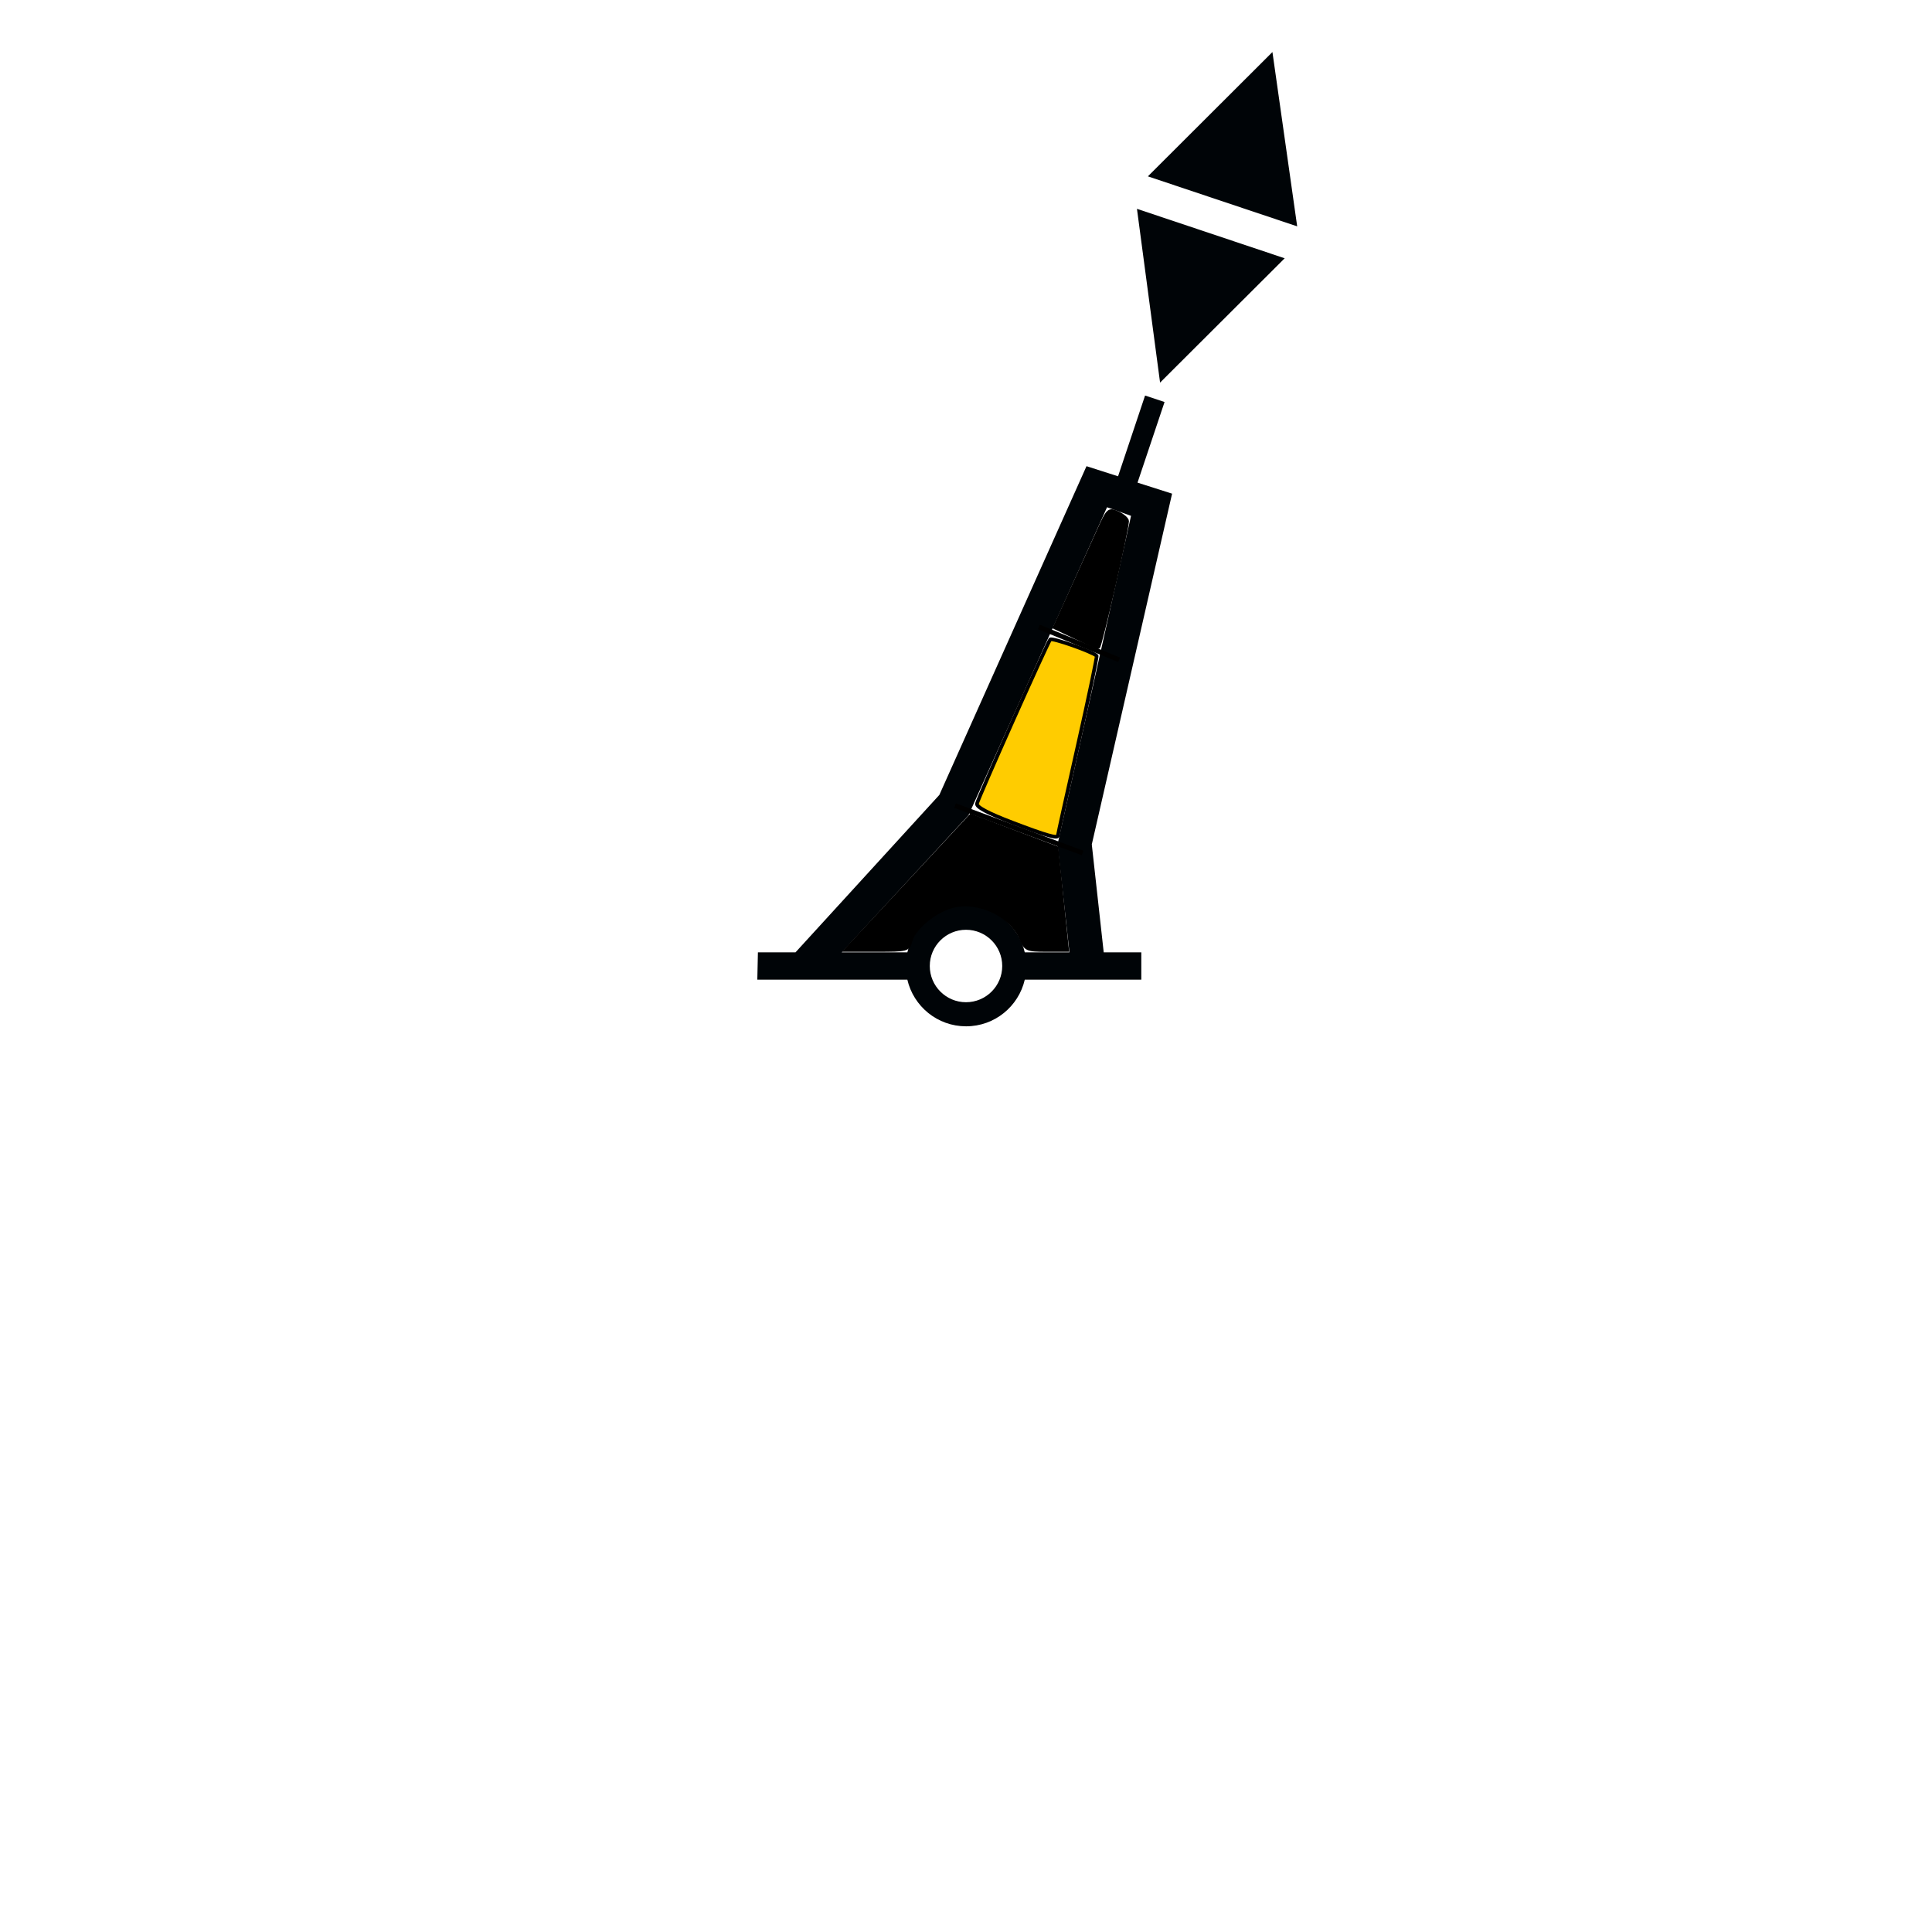
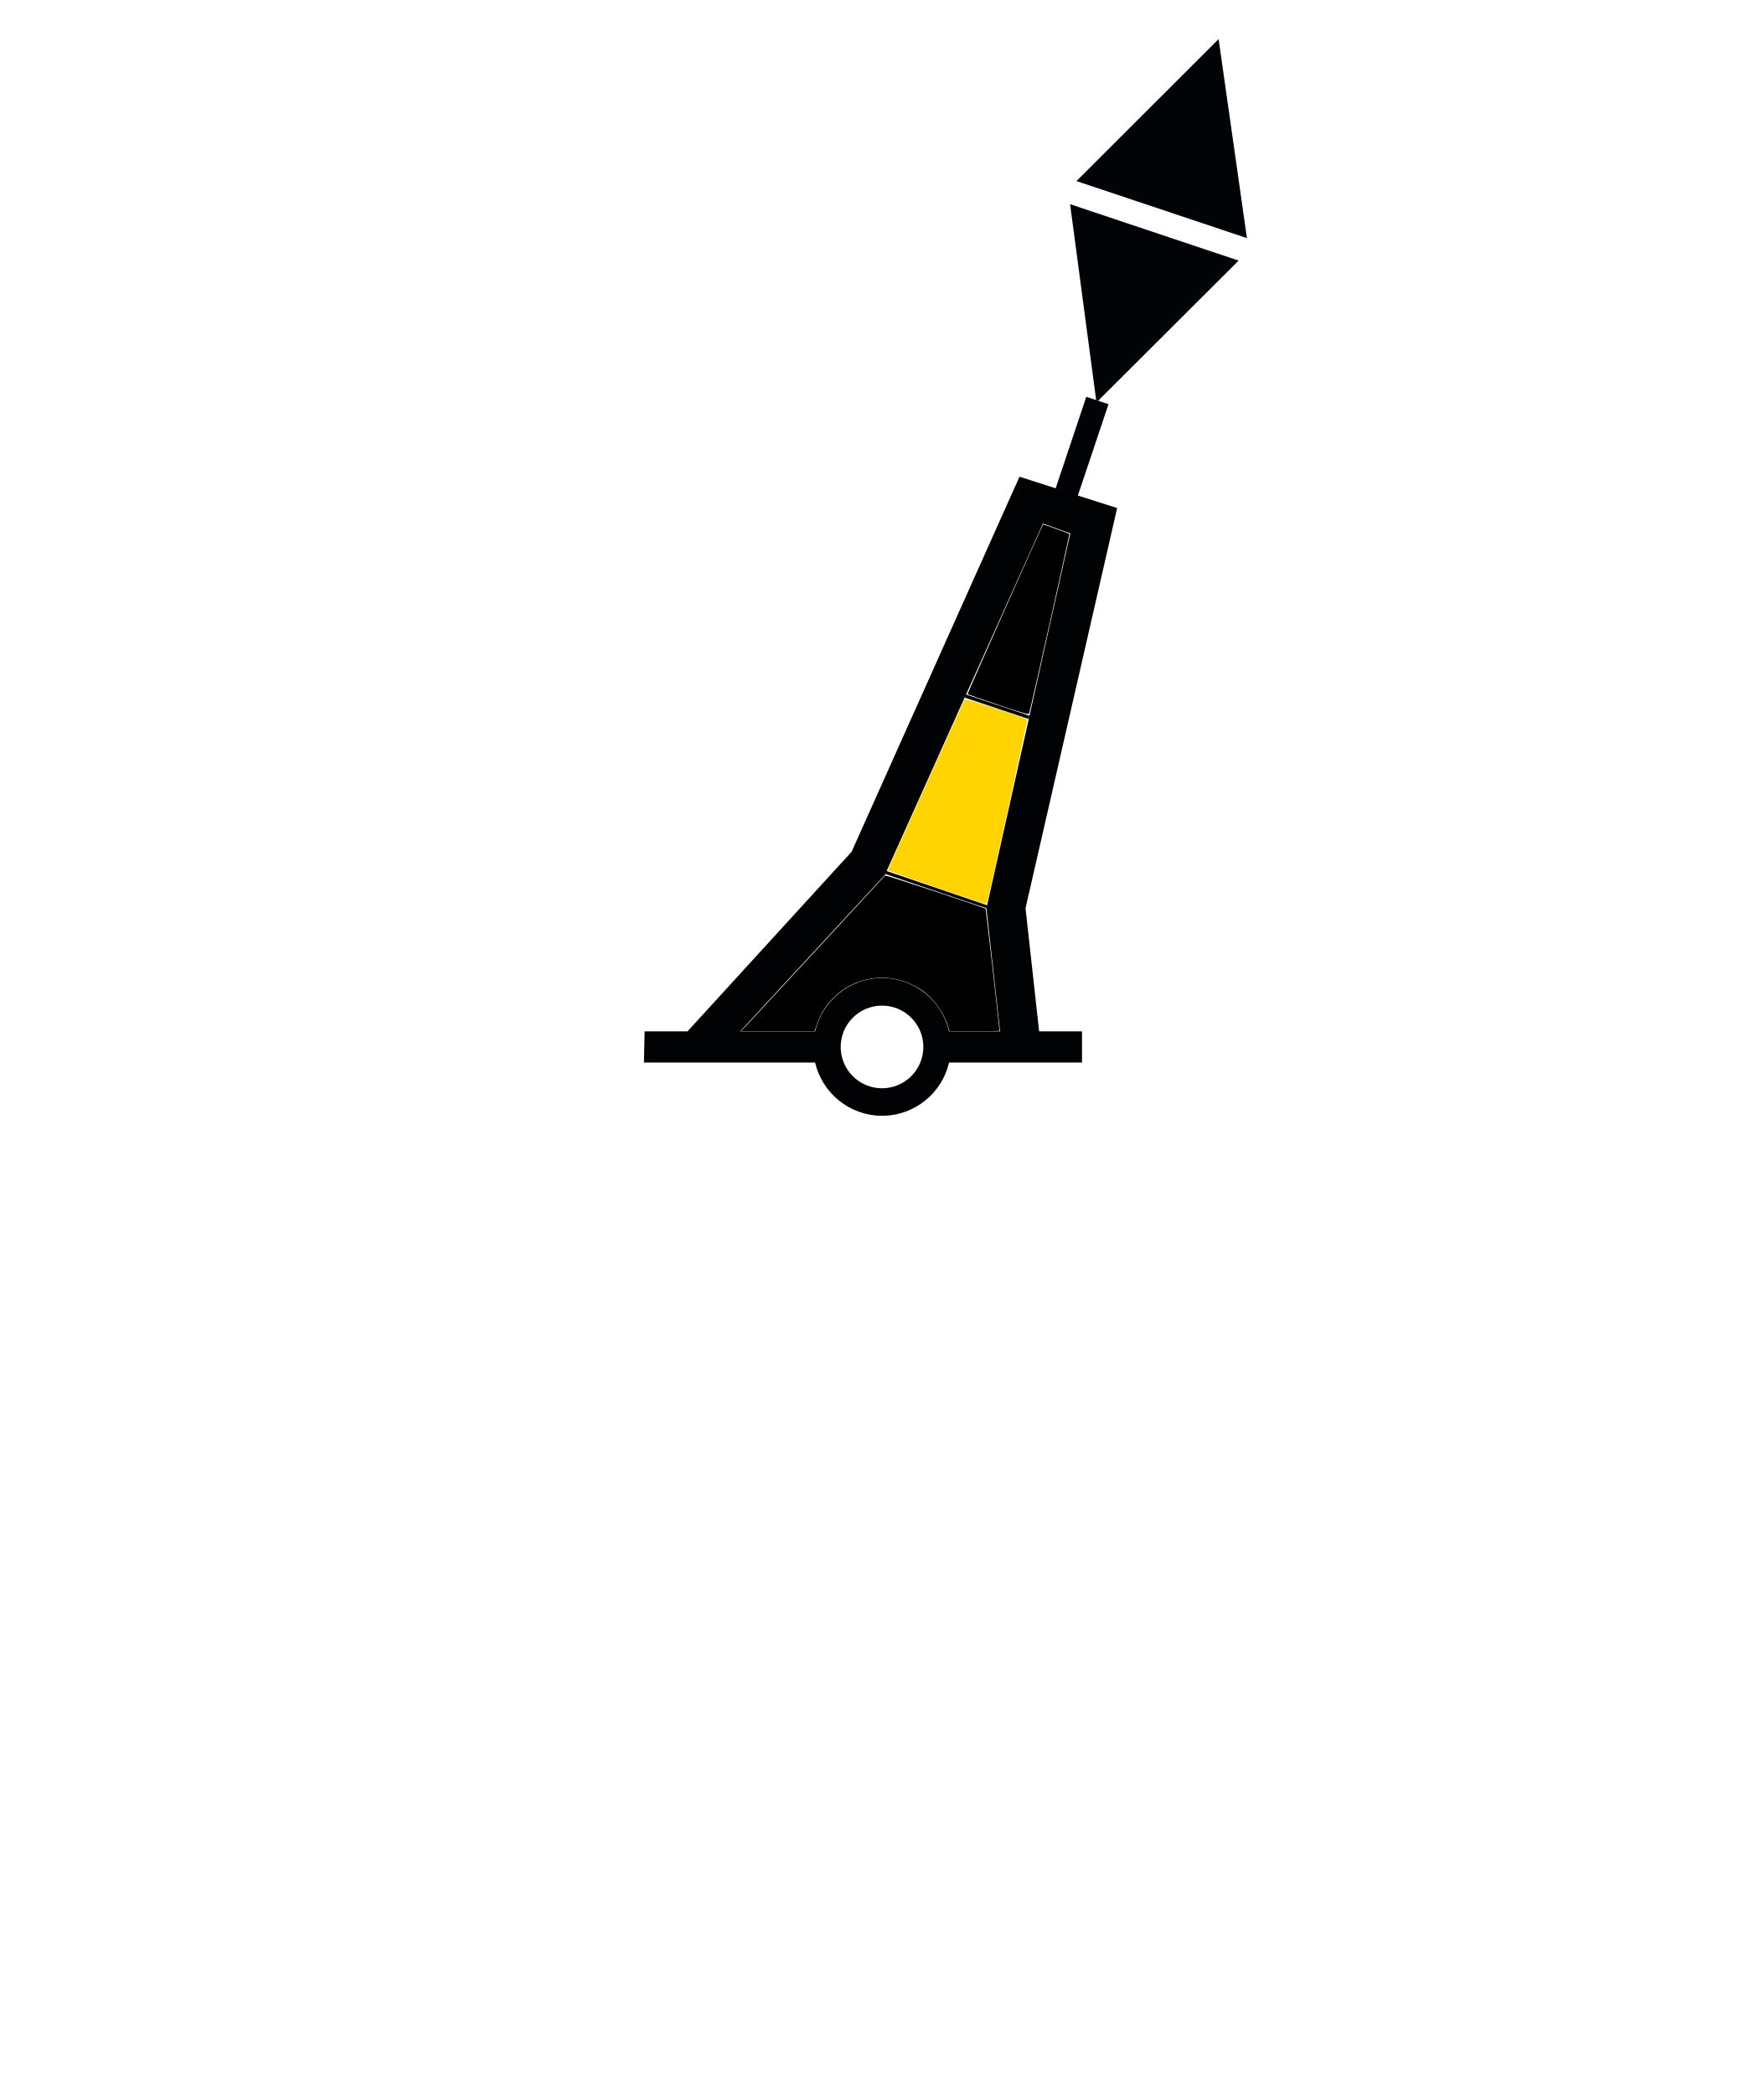
- <svg xmlns="http://www.w3.org/2000/svg" version="1.0" width="400" height="400" id="svg2">
+ <svg xmlns="http://www.w3.org/2000/svg" version="1.0" width="320" height="380" id="svg2" style="display:inline">
  <defs id="defs4">
    </defs>
-   <path d="M 237.075,81.894 L 231.481,98.612 L 224.95,96.519 L 194.481,164.581 L 164.7,197.175 L 156.919,197.175 L 156.794,202.831 L 187.856,202.831 C 189.144,208.364 194.09,212.487 200.012,212.488 C 205.937,212.488 210.883,208.367 212.169,202.831 L 236.294,202.831 L 236.294,197.175 L 228.512,197.175 L 226.044,174.831 L 242.669,102.206 L 235.512,99.925 L 241.106,83.237 L 237.075,81.894 z M 229.2,105.019 L 234.169,106.8 L 218.95,174.831 L 221.419,197.175 L 212.169,197.175 C 210.886,191.635 205.94,187.488 200.012,187.488 C 194.087,187.488 189.141,191.638 187.856,197.175 L 174.262,197.175 L 200.512,168.8 L 229.2,105.019 z M 207.5,200 C 207.5,204.14 204.14,207.5 200,207.5 C 195.86,207.5 192.5,204.14 192.5,200 C 192.5,195.86 195.86,192.5 200,192.5 C 204.14,192.5 207.5,195.86 207.5,200 z M 240.181,79.212 L 235.394,43.237 L 265.981,53.475 L 240.181,79.212 z M 237.656,36.512 L 263.444,10.775 L 268.569,46.863 L 237.656,36.512 z" id="path27763" style="fill: rgb(0, 4, 7); fill-opacity: 1; fill-rule: evenodd; stroke: none;" />
-   <path style="fill:none;fill-rule:evenodd;stroke:#000000;stroke-width:1px;stroke-linecap:butt;stroke-linejoin:miter;stroke-opacity:1" d="M 197.736,166.792 L 224.151,176.604" id="path2384" />
-   <path style="fill:none;fill-rule:evenodd;stroke:#000000;stroke-width:1px;stroke-linecap:butt;stroke-linejoin:miter;stroke-opacity:1" d="M 215.094,129.811 L 231.698,136.604" id="path2386" />
-   <path style="fill:#ffcc00;fill-opacity:1;fill-rule:evenodd;stroke:#000000;stroke-width:0.755;stroke-opacity:1" d="M 209.585,170.296 C 204.565,168.382 202.116,167.074 202.272,166.389 C 202.573,165.063 216.85,133.071 217.441,132.397 C 217.803,131.984 226.215,134.945 227.049,135.779 C 227.179,135.908 225.425,144.269 223.152,154.359 C 220.878,164.449 219.019,172.835 219.019,172.994 C 219.019,173.67 216.692,173.005 209.585,170.296 z" id="path2388" />
-   <path style="fill:#000000;fill-opacity:1;fill-rule:evenodd;stroke:#000000;stroke-width:0.755;stroke-opacity:1" d="M 188.085,182.773 L 201.021,168.866 L 206.058,170.77 C 208.828,171.817 212.814,173.321 214.916,174.112 L 218.738,175.551 L 219.839,186.115 L 220.939,196.679 L 216.674,196.679 C 212.628,196.679 212.36,196.561 211.453,194.369 C 209.406,189.429 202.503,186.176 197.134,187.622 C 193.488,188.604 189.171,192.201 188.518,194.801 C 188.062,196.619 187.84,196.679 181.597,196.679 L 175.148,196.679 L 188.085,182.773 z" id="path2390" />
-   <path style="fill:#000000;fill-opacity:1;fill-rule:evenodd;stroke:#000000;stroke-width:0.755;stroke-opacity:1" d="M 222.662,131.925 L 218.38,129.887 L 221.799,122.34 C 223.679,118.189 226.18,112.668 227.356,110.071 C 229.434,105.484 229.549,105.375 231.426,106.23 C 232.489,106.714 233.358,107.475 233.358,107.922 C 233.358,109.664 227.753,134.036 227.361,134.001 C 227.131,133.98 225.017,133.046 222.662,131.925 L 222.662,131.925 z" id="path2392" />
+   <g style="display:inline" id="g3660" transform="translate(0,60)">
+     <path style="fill:#000204;fill-opacity:1;fill-rule:evenodd;stroke:none;display:inline" id="path3662" d="m 191.54,28.603 -6.531,-2.094 -30.469,68.063 -29.781,32.594 -7.781,0 -0.125,5.656 31.062,0 c 1.287,5.533 6.233,9.656 12.156,9.656 5.925,0 10.871,-4.121 12.156,-9.656 l 24.125,0 0,-5.656 -7.781,0 -2.469,-22.344 16.625,-72.625 -7.156,-2.281 -4.031,-1.312 z m -2.281,6.406 4.969,1.781 -15.219,68.031 2.469,22.344 -9.25,0 c -1.283,-5.54 -6.229,-9.688 -12.156,-9.688 -5.926,0 -10.872,4.151 -12.156,9.688 l -13.594,0 26.25,-28.375 28.688,-63.781 z m -21.7,94.981 c 0,4.14 -3.36,7.5 -7.5,7.5 -4.14,0 -7.5,-3.36 -7.5,-7.5 0,-4.14 3.36,-7.5 7.5,-7.5 4.14,0 7.5,3.36 7.5,7.5 z" />
+     <path style="fill:#000000;fill-opacity:1;stroke:none" d="m 160.652,98.609 18.41,6.22 0.124,-0.529 -18.348,-6.251 -0.187,0.56 z" id="path3664" />
+     <path style="fill:#000204;fill-opacity:1;stroke:none" d="m 175.268,66.018 11.6,3.887 c -0.141,0.299 -0.162,0.366 -0.155,0.591 L 175.02,66.578 l 0.249,-0.56 z" id="path3666" />
+     <path style="fill:#000000;fill-opacity:1" d="m 135.505,186.03 c 0.777,-0.8 24.207,-26.134 25.106,-27.146 0.107,-0.12 18.021,5.809 18.254,6.042 0.05,0.05 2.353,20.353 2.513,22.152 0.002,0.026 -2.037,0.048 -4.532,0.048 l -4.537,0 -0.343,-1.095 c -0.741,-2.366 -2.661,-4.963 -4.688,-6.34 -7.061,-4.795 -16.485,-1.624 -19.123,6.435 l -0.327,1 -6.693,0 -6.693,0 1.064,-1.095 z" id="path3192" transform="translate(0,-60)" />
+     <path style="fill:#000000;fill-opacity:1" d="m 181.149,127.903 c -3.009,-1.015 -5.513,-1.889 -5.566,-1.941 -0.066,-0.066 13.314,-30.123 13.705,-30.788 0.029,-0.049 4.69,1.623 4.768,1.71 0.068,0.075 -7.128,32.191 -7.294,32.553 -0.125,0.272 -0.839,0.077 -5.613,-1.534 z" id="path3194" transform="translate(0,-60)" />
+     <path style="fill:#ffd400;fill-opacity:1" d="m 169.858,161.032 c -4.819,-1.654 -8.751,-3.064 -8.738,-3.134 0.045,-0.238 13.836,-30.868 13.961,-31.009 0.122,-0.137 11.005,3.385 11.309,3.66 0.109,0.099 -6.107,28.555 -7.231,33.1 -0.058,0.236 -0.204,0.42 -0.323,0.41 -0.12,-0.01 -4.16,-1.372 -8.979,-3.026 z" id="path3196" transform="translate(0,-60)" />
+     <path transform="translate(0,-40)" d="m 198.975,53.028 -4.787,-35.975 30.587,10.238 -25.8,25.737 z" id="path3149" style="fill:#000407;fill-opacity:1;fill-rule:evenodd;stroke:none;display:inline" />
+     <path transform="translate(0,-40)" style="fill:#000407;fill-opacity:1;fill-rule:evenodd;stroke:none;display:inline" id="path27763-23" d="m 195.342,12.859 25.8,-25.762 5.138,36.112 -30.938,-10.35 z" />
+     <g style="display:inline" id="g2870" transform="translate(0.05305884,-29.88818)">
+       <path transform="translate(-40,-40)" style="fill:#000407;fill-opacity:1;fill-rule:evenodd;stroke:none" id="path27763" d="m 237.075,81.894 -5.594,16.719 4.031,1.312 5.594,-16.688 -4.031,-1.344 z m -14.481,-8.4 0,0 z m 9.125,-2.487 0,0 z" />
+     </g>
+   </g>
</svg>
